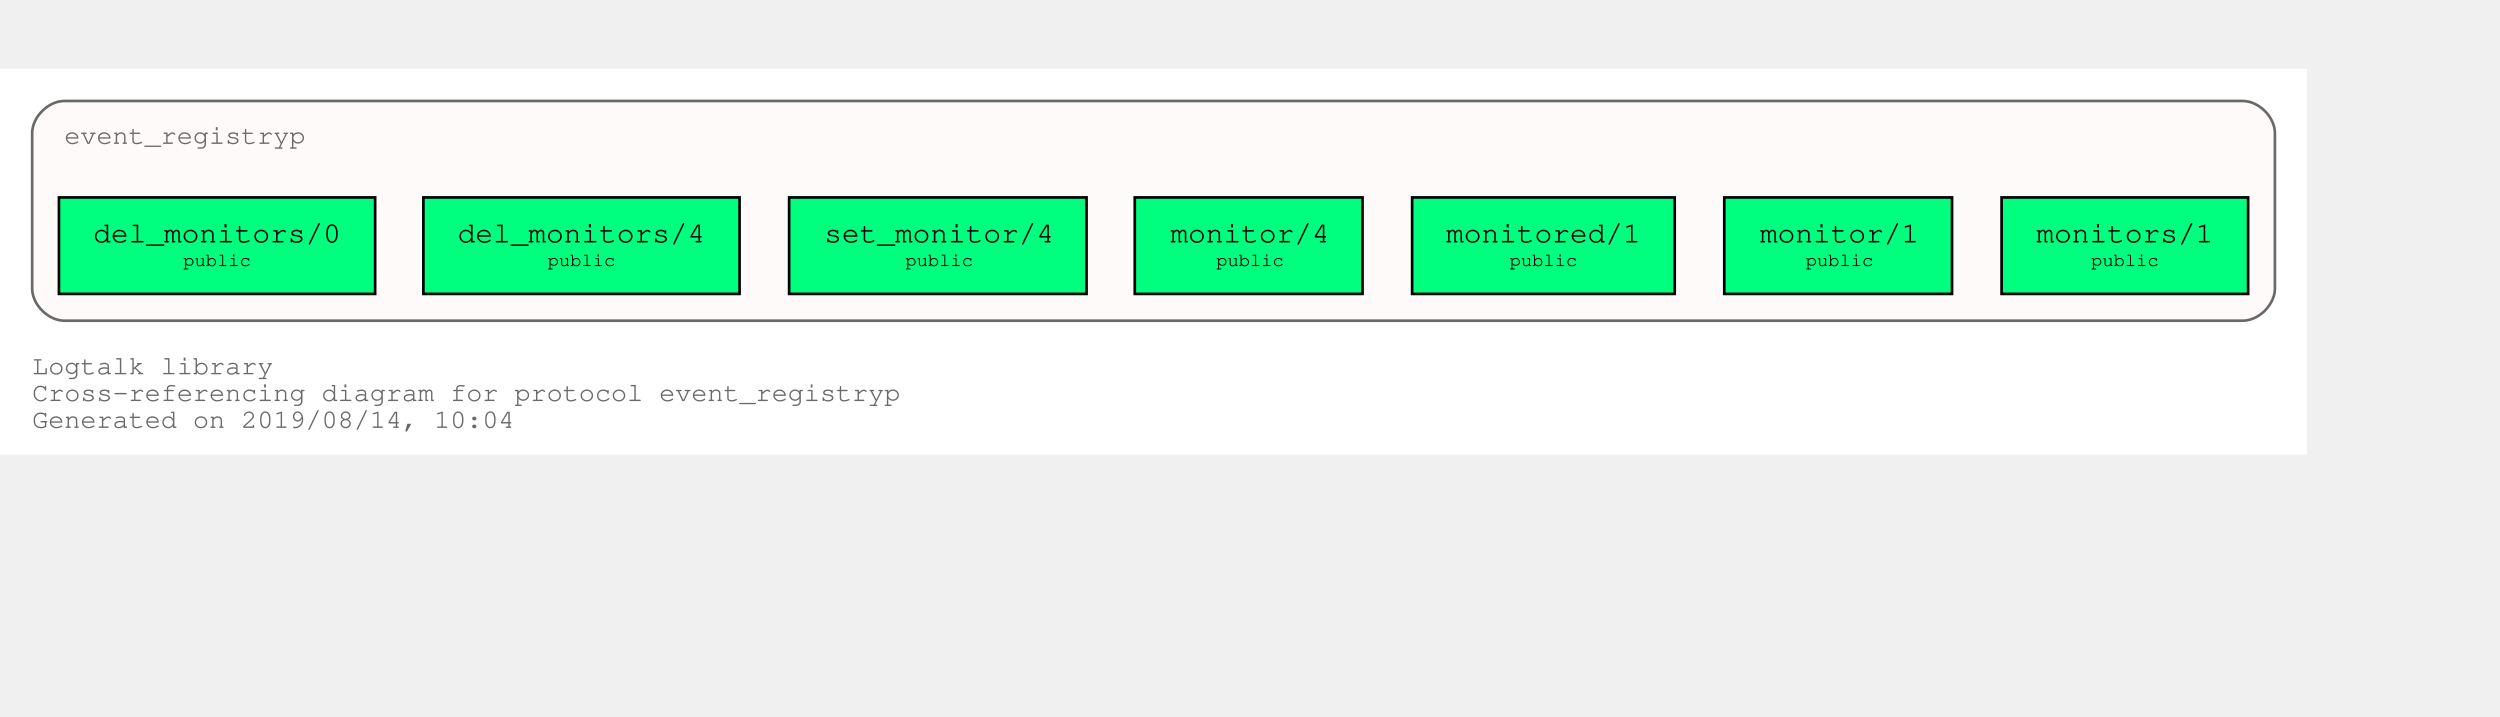
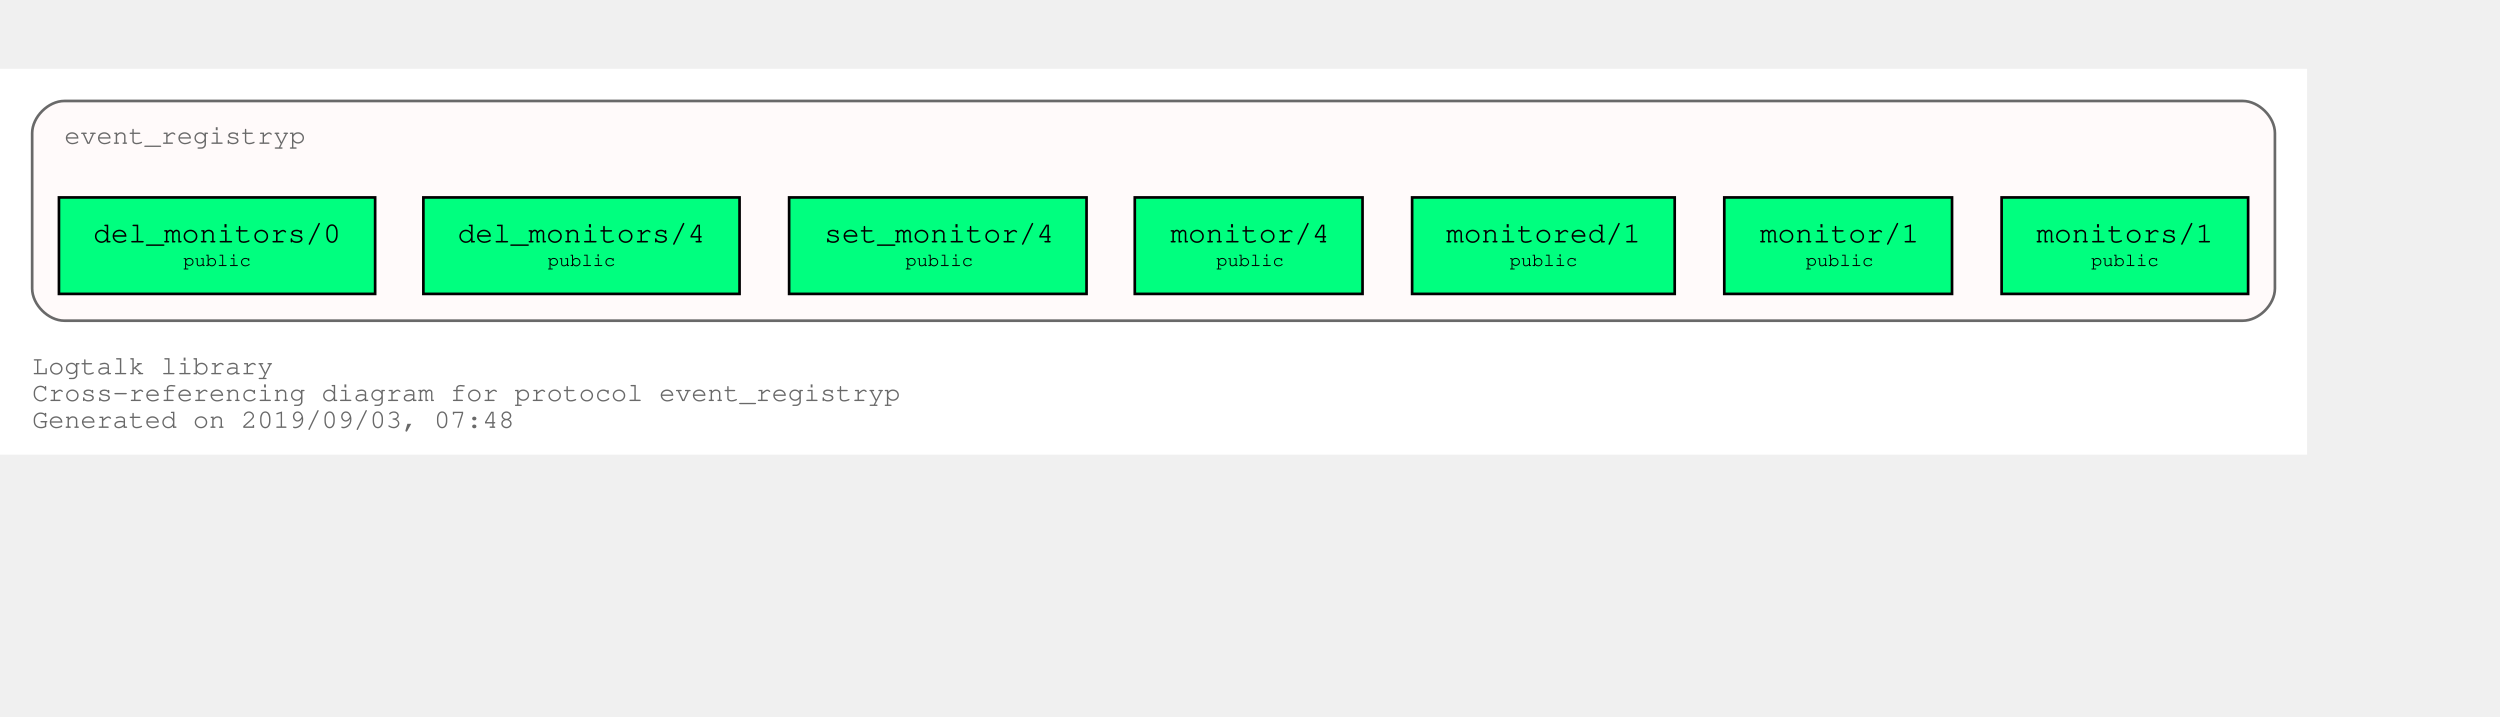
<svg xmlns="http://www.w3.org/2000/svg" xmlns:xlink="http://www.w3.org/1999/xlink" width="1005pt" height="288pt" viewBox="72.00 72.00 933.00 216.00">
  <g id="graph0" class="graph" transform="scale(1 1) rotate(0) translate(76 212)">
    <polygon fill="white" stroke="transparent" points="-4,4 -4,-140 857,-140 857,4 -4,4" />
    <text text-anchor="start" x="8" y="-26" font-family="Courier,monospace" font-size="10.00" fill="dimgray">Logtalk library</text>
    <text text-anchor="start" x="8" y="-16" font-family="Courier,monospace" font-size="10.00" fill="dimgray">Cross-referencing diagram for protocol event_registryp</text>
-     <text text-anchor="start" x="8" y="-6" font-family="Courier,monospace" font-size="10.00" fill="dimgray">Generated on 2019/08/14, 10:04</text>
+     <text text-anchor="start" x="8" y="-6" font-family="Courier,monospace" font-size="10.00" fill="dimgray">Generated on 2019/09/03, 07:48</text>
    <g id="clust1" class="cluster">
      <g id="a_clust1">
        <a xlink:title="event_registryp">
          <path fill="snow" stroke="dimgray" d="M20,-46C20,-46 833,-46 833,-46 839,-46 845,-52 845,-58 845,-58 845,-116 845,-116 845,-122 839,-128 833,-128 833,-128 20,-128 20,-128 14,-128 8,-122 8,-116 8,-116 8,-58 8,-58 8,-52 14,-46 20,-46" />
          <g id="a_clust1_0">
-             <a xlink:href="https://github.com/LogtalkDotOrg/logtalk3/tree/624a7b985f3746235e601d66631a4dad361011fd/library/events/event_registryp.lgt" xlink:title="https://github.com/LogtalkDotOrg/logtalk3/tree/624a7b985f3746235e601d66631a4dad361011fd/library/events/event_registryp.lgt">
+             <a xlink:href="https://github.com/LogtalkDotOrg/logtalk3/tree/9ca66177ce527b793cdb82fc2c5a0b6e7c84b5cb/library/events/event_registryp.lgt" xlink:title="https://github.com/LogtalkDotOrg/logtalk3/tree/9ca66177ce527b793cdb82fc2c5a0b6e7c84b5cb/library/events/event_registryp.lgt">
              <text text-anchor="start" x="19.99" y="-112" font-family="Courier,monospace" font-size="10.00" fill="dimgray">event_registryp</text>
            </a>
          </g>
        </a>
      </g>
    </g>
    <g id="node1" class="node">
      <g id="a_node1">
-         <a xlink:href="https://github.com/LogtalkDotOrg/logtalk3/tree/624a7b985f3746235e601d66631a4dad361011fd/library/events/event_registryp.lgt#L31" xlink:title="https://github.com/LogtalkDotOrg/logtalk3/tree/624a7b985f3746235e601d66631a4dad361011fd/library/events/event_registryp.lgt#L31">
+         <a xlink:href="https://github.com/LogtalkDotOrg/logtalk3/tree/9ca66177ce527b793cdb82fc2c5a0b6e7c84b5cb/library/events/event_registryp.lgt#L31" xlink:title="https://github.com/LogtalkDotOrg/logtalk3/tree/9ca66177ce527b793cdb82fc2c5a0b6e7c84b5cb/library/events/event_registryp.lgt#L31">
          <polygon fill="springgreen" stroke="black" points="835,-92 743,-92 743,-56 835,-56 835,-92" />
          <text text-anchor="start" x="750.8" y="-75.8" font-family="Courier,monospace" font-size="9.00"> </text>
          <text text-anchor="start" x="755.99" y="-75.2" font-family="Courier,monospace" font-size="11.00">monitors/1</text>
          <text text-anchor="start" x="821.8" y="-75.8" font-family="Courier,monospace" font-size="9.00"> </text>
          <text text-anchor="start" x="750.8" y="-65.8" font-family="Courier,monospace" font-size="9.00"> </text>
          <text text-anchor="start" x="776.4" y="-66.4" font-family="Courier,monospace" font-size="7.00">public</text>
          <text text-anchor="start" x="821.8" y="-65.8" font-family="Courier,monospace" font-size="9.00"> </text>
        </a>
      </g>
    </g>
    <g id="node2" class="node">
      <g id="a_node2">
-         <a xlink:href="https://github.com/LogtalkDotOrg/logtalk3/tree/624a7b985f3746235e601d66631a4dad361011fd/library/events/event_registryp.lgt#L38" xlink:title="https://github.com/LogtalkDotOrg/logtalk3/tree/624a7b985f3746235e601d66631a4dad361011fd/library/events/event_registryp.lgt#L38">
+         <a xlink:href="https://github.com/LogtalkDotOrg/logtalk3/tree/9ca66177ce527b793cdb82fc2c5a0b6e7c84b5cb/library/events/event_registryp.lgt#L38" xlink:title="https://github.com/LogtalkDotOrg/logtalk3/tree/9ca66177ce527b793cdb82fc2c5a0b6e7c84b5cb/library/events/event_registryp.lgt#L38">
          <polygon fill="springgreen" stroke="black" points="724.5,-92 639.5,-92 639.5,-56 724.5,-56 724.5,-92" />
          <text text-anchor="start" x="647.8" y="-75.8" font-family="Courier,monospace" font-size="9.00"> </text>
          <text text-anchor="start" x="652.8" y="-75.2" font-family="Courier,monospace" font-size="11.00">monitor/1</text>
          <text text-anchor="start" x="711.8" y="-75.8" font-family="Courier,monospace" font-size="9.00"> </text>
          <text text-anchor="start" x="647.8" y="-65.8" font-family="Courier,monospace" font-size="9.00"> </text>
          <text text-anchor="start" x="669.9" y="-66.4" font-family="Courier,monospace" font-size="7.00">public</text>
          <text text-anchor="start" x="711.8" y="-65.8" font-family="Courier,monospace" font-size="9.00"> </text>
        </a>
      </g>
    </g>
    <g id="node3" class="node">
      <g id="a_node3">
-         <a xlink:href="https://github.com/LogtalkDotOrg/logtalk3/tree/624a7b985f3746235e601d66631a4dad361011fd/library/events/event_registryp.lgt#L46" xlink:title="https://github.com/LogtalkDotOrg/logtalk3/tree/624a7b985f3746235e601d66631a4dad361011fd/library/events/event_registryp.lgt#L46">
+         <a xlink:href="https://github.com/LogtalkDotOrg/logtalk3/tree/9ca66177ce527b793cdb82fc2c5a0b6e7c84b5cb/library/events/event_registryp.lgt#L46" xlink:title="https://github.com/LogtalkDotOrg/logtalk3/tree/9ca66177ce527b793cdb82fc2c5a0b6e7c84b5cb/library/events/event_registryp.lgt#L46">
          <polygon fill="springgreen" stroke="black" points="621,-92 523,-92 523,-56 621,-56 621,-92" />
          <text text-anchor="start" x="530.8" y="-75.8" font-family="Courier,monospace" font-size="9.00"> </text>
          <text text-anchor="start" x="535.69" y="-75.2" font-family="Courier,monospace" font-size="11.00">monitored/1</text>
          <text text-anchor="start" x="607.8" y="-75.8" font-family="Courier,monospace" font-size="9.00"> </text>
          <text text-anchor="start" x="530.8" y="-65.8" font-family="Courier,monospace" font-size="9.00"> </text>
          <text text-anchor="start" x="559.4" y="-66.4" font-family="Courier,monospace" font-size="7.00">public</text>
          <text text-anchor="start" x="607.8" y="-65.8" font-family="Courier,monospace" font-size="9.00"> </text>
        </a>
      </g>
    </g>
    <g id="node4" class="node">
      <g id="a_node4">
-         <a xlink:href="https://github.com/LogtalkDotOrg/logtalk3/tree/624a7b985f3746235e601d66631a4dad361011fd/library/events/event_registryp.lgt#L53" xlink:title="https://github.com/LogtalkDotOrg/logtalk3/tree/624a7b985f3746235e601d66631a4dad361011fd/library/events/event_registryp.lgt#L53">
+         <a xlink:href="https://github.com/LogtalkDotOrg/logtalk3/tree/9ca66177ce527b793cdb82fc2c5a0b6e7c84b5cb/library/events/event_registryp.lgt#L53" xlink:title="https://github.com/LogtalkDotOrg/logtalk3/tree/9ca66177ce527b793cdb82fc2c5a0b6e7c84b5cb/library/events/event_registryp.lgt#L53">
          <polygon fill="springgreen" stroke="black" points="504.5,-92 419.5,-92 419.5,-56 504.5,-56 504.5,-92" />
          <text text-anchor="start" x="427.8" y="-75.8" font-family="Courier,monospace" font-size="9.00"> </text>
          <text text-anchor="start" x="432.8" y="-75.2" font-family="Courier,monospace" font-size="11.00">monitor/4</text>
          <text text-anchor="start" x="491.8" y="-75.8" font-family="Courier,monospace" font-size="9.00"> </text>
          <text text-anchor="start" x="427.8" y="-65.8" font-family="Courier,monospace" font-size="9.00"> </text>
          <text text-anchor="start" x="449.9" y="-66.4" font-family="Courier,monospace" font-size="7.00">public</text>
          <text text-anchor="start" x="491.8" y="-65.8" font-family="Courier,monospace" font-size="9.00"> </text>
        </a>
      </g>
    </g>
    <g id="node5" class="node">
      <g id="a_node5">
-         <a xlink:href="https://github.com/LogtalkDotOrg/logtalk3/tree/624a7b985f3746235e601d66631a4dad361011fd/library/events/event_registryp.lgt#L60" xlink:title="https://github.com/LogtalkDotOrg/logtalk3/tree/624a7b985f3746235e601d66631a4dad361011fd/library/events/event_registryp.lgt#L60">
+         <a xlink:href="https://github.com/LogtalkDotOrg/logtalk3/tree/9ca66177ce527b793cdb82fc2c5a0b6e7c84b5cb/library/events/event_registryp.lgt#L60" xlink:title="https://github.com/LogtalkDotOrg/logtalk3/tree/9ca66177ce527b793cdb82fc2c5a0b6e7c84b5cb/library/events/event_registryp.lgt#L60">
          <polygon fill="springgreen" stroke="black" points="401.5,-92 290.5,-92 290.5,-56 401.5,-56 401.5,-92" />
          <text text-anchor="start" x="298.8" y="-75.8" font-family="Courier,monospace" font-size="9.00"> </text>
          <text text-anchor="start" x="303.59" y="-75.2" font-family="Courier,monospace" font-size="11.00">set_monitor/4</text>
          <text text-anchor="start" x="388.8" y="-75.8" font-family="Courier,monospace" font-size="9.00"> </text>
          <text text-anchor="start" x="298.8" y="-65.8" font-family="Courier,monospace" font-size="9.00"> </text>
          <text text-anchor="start" x="333.9" y="-66.4" font-family="Courier,monospace" font-size="7.00">public</text>
          <text text-anchor="start" x="388.8" y="-65.8" font-family="Courier,monospace" font-size="9.00"> </text>
        </a>
      </g>
    </g>
    <g id="node6" class="node">
      <g id="a_node6">
-         <a xlink:href="https://github.com/LogtalkDotOrg/logtalk3/tree/624a7b985f3746235e601d66631a4dad361011fd/library/events/event_registryp.lgt#L67" xlink:title="https://github.com/LogtalkDotOrg/logtalk3/tree/624a7b985f3746235e601d66631a4dad361011fd/library/events/event_registryp.lgt#L67">
+         <a xlink:href="https://github.com/LogtalkDotOrg/logtalk3/tree/9ca66177ce527b793cdb82fc2c5a0b6e7c84b5cb/library/events/event_registryp.lgt#L67" xlink:title="https://github.com/LogtalkDotOrg/logtalk3/tree/9ca66177ce527b793cdb82fc2c5a0b6e7c84b5cb/library/events/event_registryp.lgt#L67">
          <polygon fill="springgreen" stroke="black" points="272,-92 154,-92 154,-56 272,-56 272,-92" />
          <text text-anchor="start" x="161.8" y="-75.8" font-family="Courier,monospace" font-size="9.00"> </text>
          <text text-anchor="start" x="166.79" y="-75.2" font-family="Courier,monospace" font-size="11.00">del_monitors/4</text>
          <text text-anchor="start" x="258.8" y="-75.8" font-family="Courier,monospace" font-size="9.00"> </text>
          <text text-anchor="start" x="161.8" y="-65.8" font-family="Courier,monospace" font-size="9.00"> </text>
          <text text-anchor="start" x="200.4" y="-66.4" font-family="Courier,monospace" font-size="7.00">public</text>
          <text text-anchor="start" x="258.8" y="-65.8" font-family="Courier,monospace" font-size="9.00"> </text>
        </a>
      </g>
    </g>
    <g id="node7" class="node">
      <g id="a_node7">
-         <a xlink:href="https://github.com/LogtalkDotOrg/logtalk3/tree/624a7b985f3746235e601d66631a4dad361011fd/library/events/event_registryp.lgt#L74" xlink:title="https://github.com/LogtalkDotOrg/logtalk3/tree/624a7b985f3746235e601d66631a4dad361011fd/library/events/event_registryp.lgt#L74">
+         <a xlink:href="https://github.com/LogtalkDotOrg/logtalk3/tree/9ca66177ce527b793cdb82fc2c5a0b6e7c84b5cb/library/events/event_registryp.lgt#L74" xlink:title="https://github.com/LogtalkDotOrg/logtalk3/tree/9ca66177ce527b793cdb82fc2c5a0b6e7c84b5cb/library/events/event_registryp.lgt#L74">
          <polygon fill="springgreen" stroke="black" points="136,-92 18,-92 18,-56 136,-56 136,-92" />
          <text text-anchor="start" x="25.8" y="-75.8" font-family="Courier,monospace" font-size="9.00"> </text>
          <text text-anchor="start" x="30.79" y="-75.2" font-family="Courier,monospace" font-size="11.00">del_monitors/0</text>
          <text text-anchor="start" x="122.8" y="-75.8" font-family="Courier,monospace" font-size="9.00"> </text>
          <text text-anchor="start" x="25.8" y="-65.8" font-family="Courier,monospace" font-size="9.00"> </text>
          <text text-anchor="start" x="64.4" y="-66.4" font-family="Courier,monospace" font-size="7.00">public</text>
          <text text-anchor="start" x="122.8" y="-65.8" font-family="Courier,monospace" font-size="9.00"> </text>
        </a>
      </g>
    </g>
  </g>
</svg>
